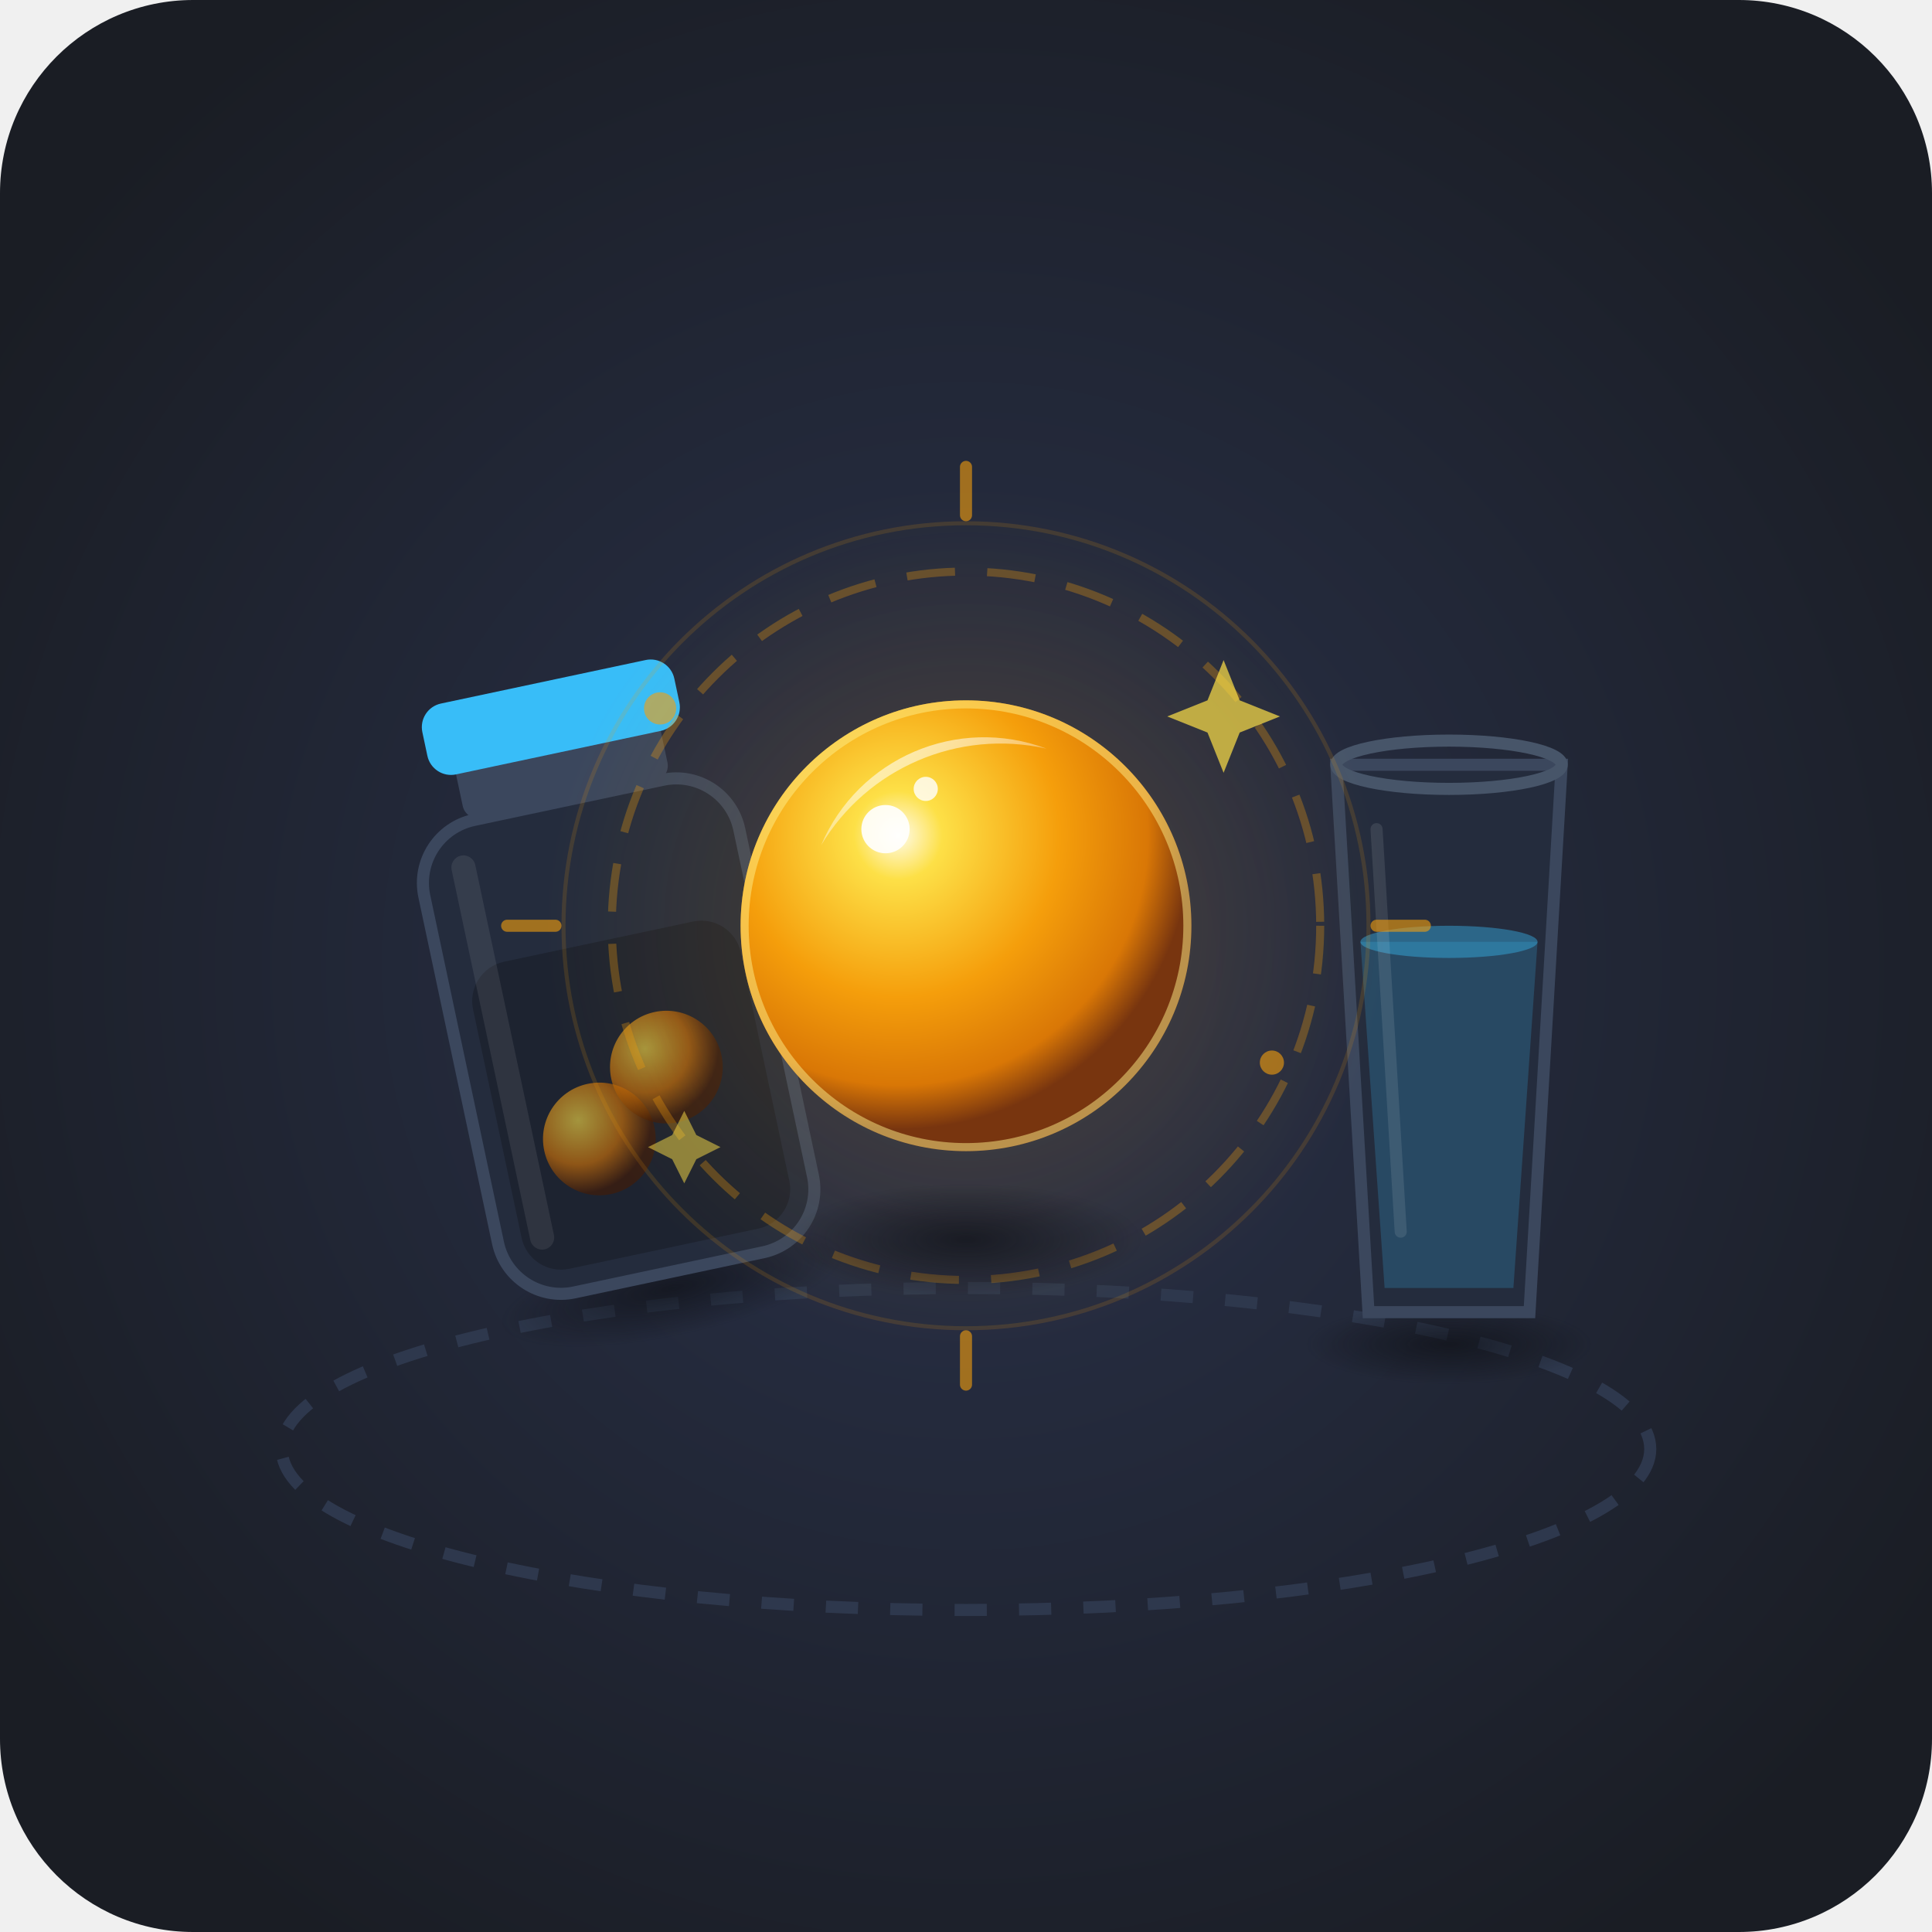
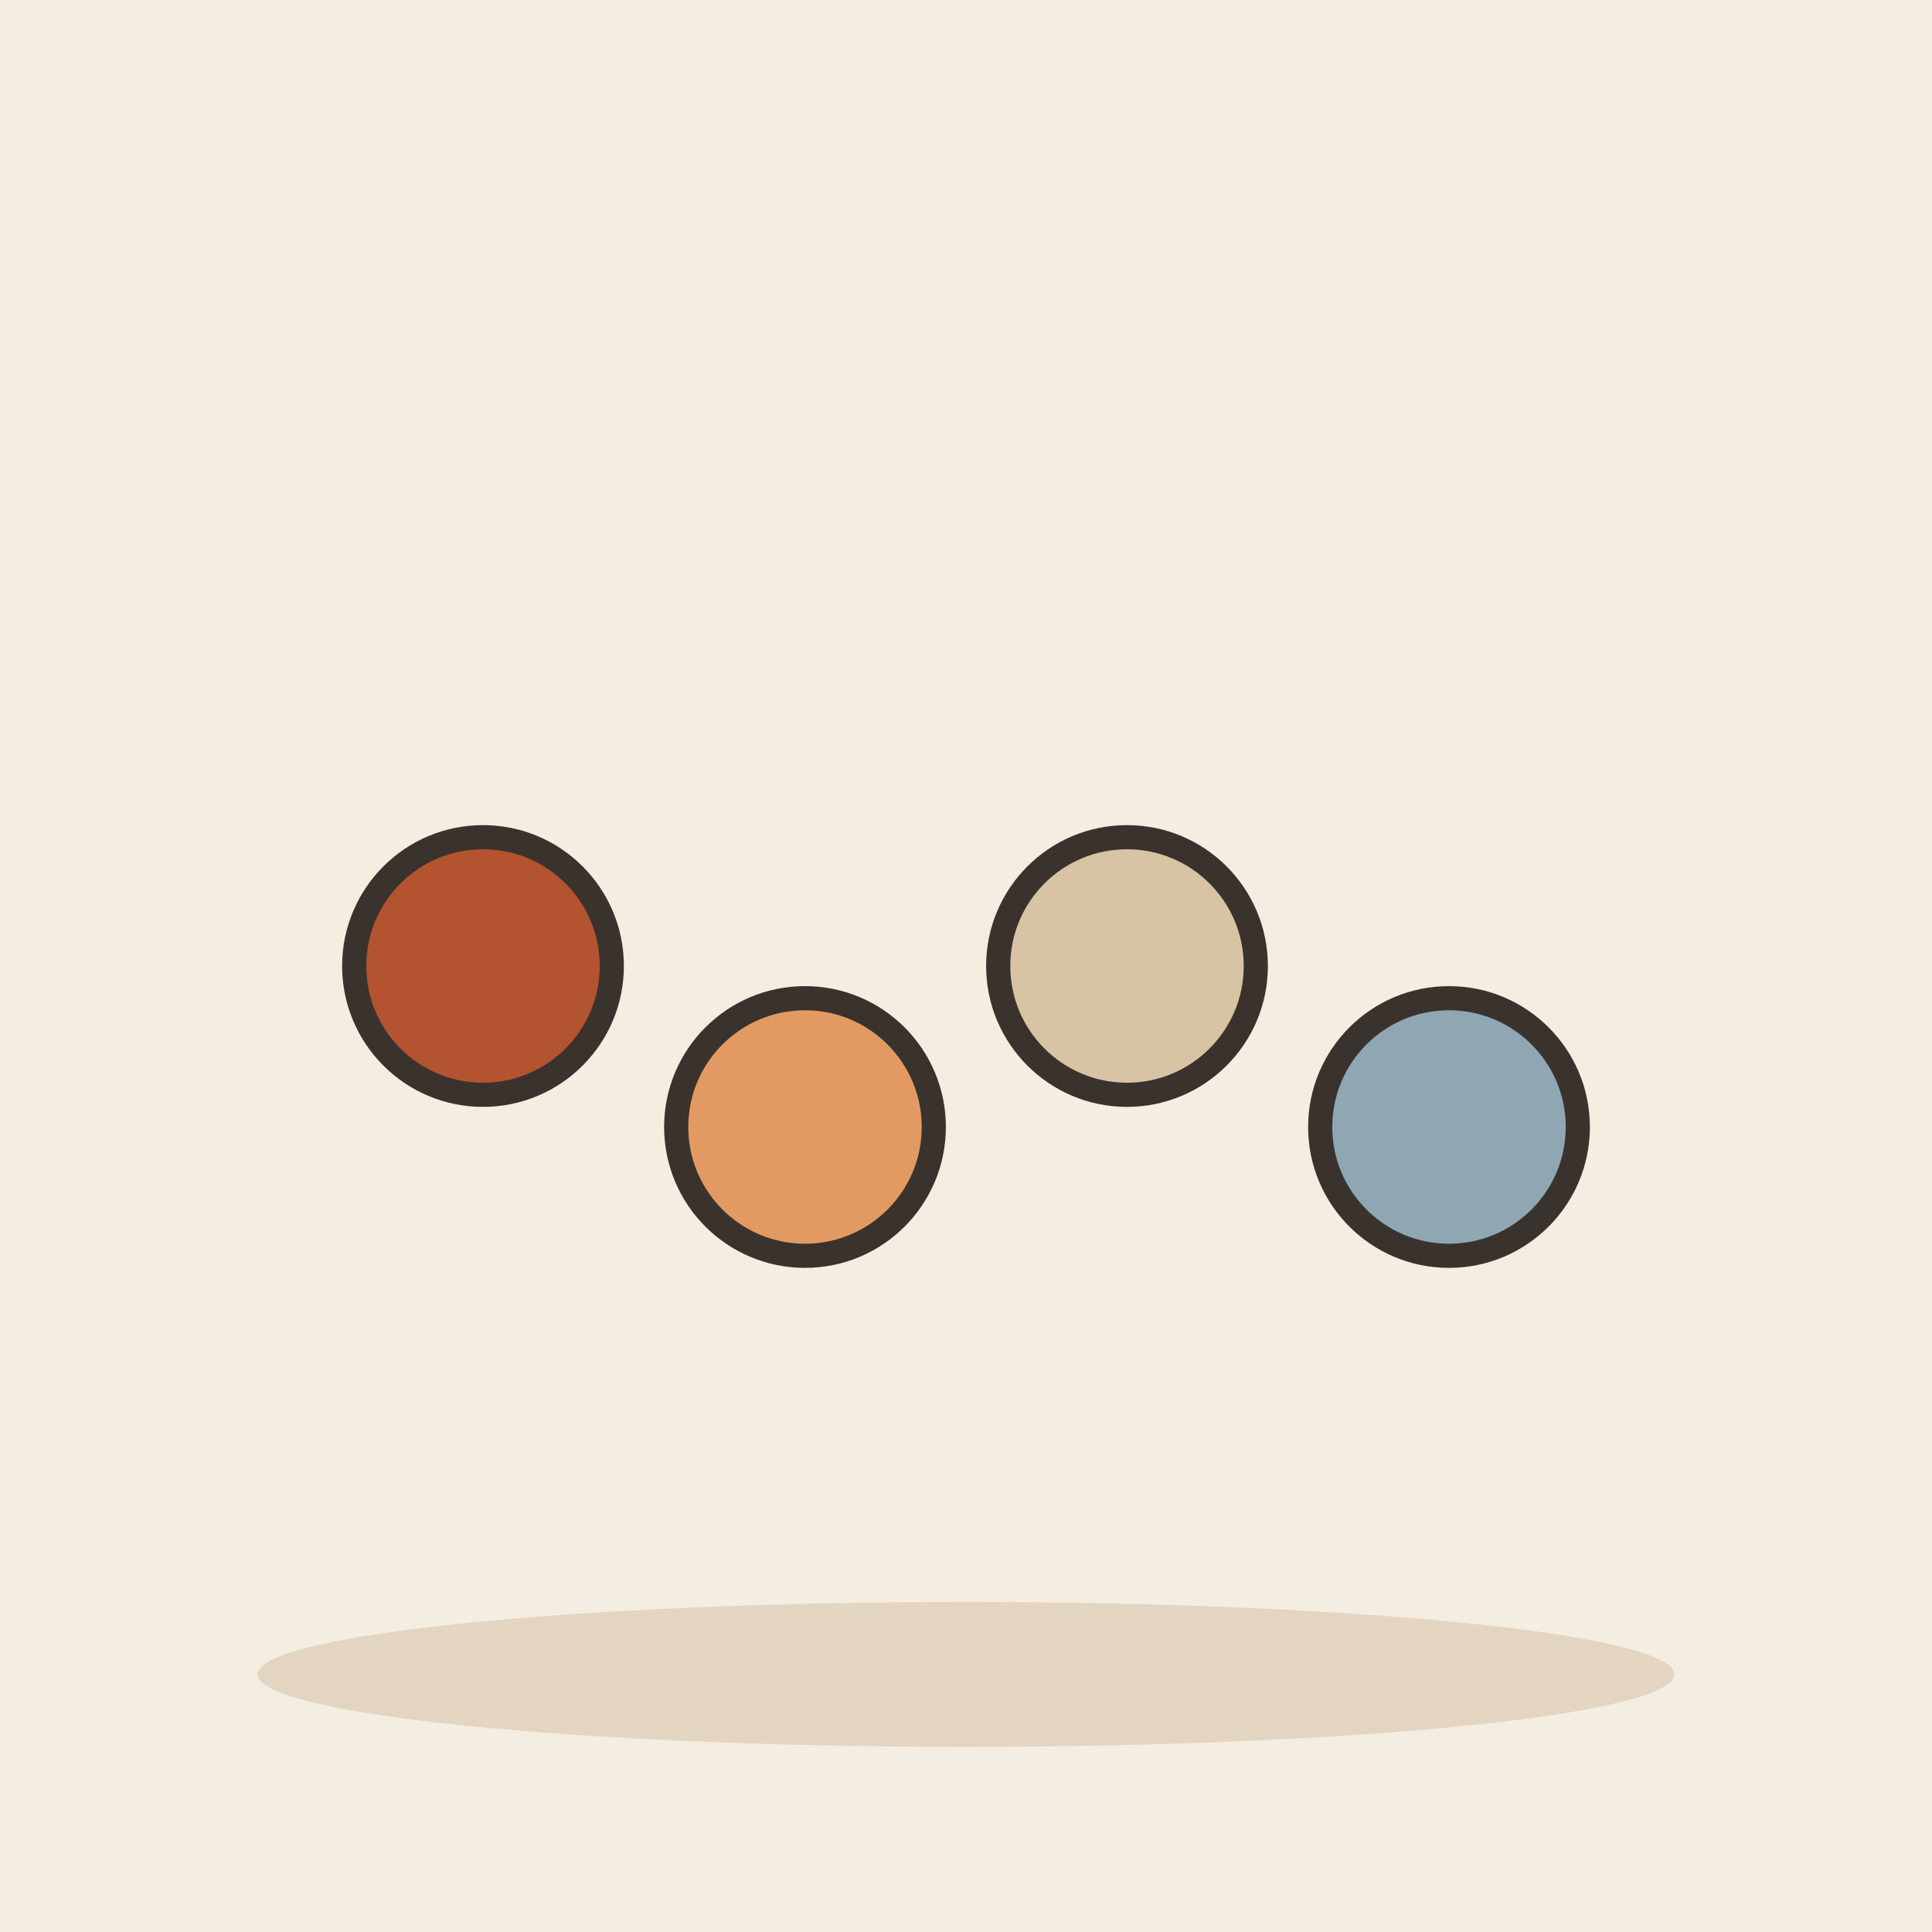
- <svg xmlns="http://www.w3.org/2000/svg" viewBox="0 0 240 240" width="100%" height="100%">
-   <defs>
-     <radialGradient id="bgGlow" cx="50%" cy="50%" r="60%">
-       <stop offset="0%" stop-color="#2A324B" />
-       <stop offset="100%" stop-color="#1A1D24" />
-     </radialGradient>
-     <radialGradient id="goldGlow" cx="50%" cy="50%" r="50%">
-       <stop offset="0%" stop-color="#F59E0B" stop-opacity="0.4" />
-       <stop offset="50%" stop-color="#F59E0B" stop-opacity="0.1" />
-       <stop offset="100%" stop-color="#F59E0B" stop-opacity="0" />
-     </radialGradient>
-     <radialGradient id="pillBody" cx="35%" cy="30%" r="65%">
-       <stop offset="0%" stop-color="#FFFBEB" />
-       <stop offset="15%" stop-color="#FDE047" />
-       <stop offset="55%" stop-color="#F59E0B" />
-       <stop offset="85%" stop-color="#D97706" />
-       <stop offset="100%" stop-color="#78350F" />
-     </radialGradient>
-     <linearGradient id="pillHighlight" x1="0%" y1="0%" x2="100%" y2="100%">
-       <stop offset="0%" stop-color="#FFFFFF" stop-opacity="0.8" />
-       <stop offset="100%" stop-color="#FFFFFF" stop-opacity="0" />
-     </linearGradient>
-     <radialGradient id="darkPill" cx="35%" cy="30%" r="65%">
-       <stop offset="0%" stop-color="#FDE047" stop-opacity="0.6" />
-       <stop offset="60%" stop-color="#D97706" stop-opacity="0.6" />
-       <stop offset="100%" stop-color="#451A03" stop-opacity="0.6" />
-     </radialGradient>
-     <radialGradient id="dropShadow" cx="50%" cy="50%" r="50%">
-       <stop offset="0%" stop-color="#0F1117" stop-opacity="0.7" />
-       <stop offset="100%" stop-color="#0F1117" stop-opacity="0" />
-     </radialGradient>
-   </defs>
-   <rect width="240" height="240" rx="24" fill="url(#bgGlow)" />
-   <ellipse cx="120" cy="180" rx="85" ry="20" fill="none" stroke="#2E384D" stroke-width="1.5" stroke-dasharray="4 4" />
-   <g transform="translate(42, 85) rotate(-12)">
-     <ellipse cx="25" cy="82" rx="22" ry="6" fill="url(#dropShadow)" />
-     <rect x="5" y="20" width="40" height="60" rx="8" fill="#242C3D" stroke="#3B475D" stroke-width="1.5" />
-     <rect x="8" y="38" width="34" height="39" rx="5" fill="#1D2330" />
-     <circle cx="20" cy="62" r="7" fill="url(#darkPill)" />
-     <circle cx="30" cy="55" r="7" fill="url(#darkPill)" />
-     <rect x="12" y="12" width="26" height="8" rx="2" fill="#3B475D" />
-     <rect x="9" y="5" width="32" height="9" rx="3" fill="#38BDF8" />
-     <rect x="9" y="24" width="3" height="50" rx="1.5" fill="#ffffff" opacity="0.08" />
-   </g>
-   <g transform="translate(162, 95)">
-     <ellipse cx="18" cy="72" rx="18" ry="5" fill="url(#dropShadow)" />
-     <polygon points="4,0 32,0 28,68 8,68" fill="#242C3D" stroke="#3B475D" stroke-width="1.5" />
-     <polygon points="7,22 29,22 26,65 10,65" fill="#38BDF8" opacity="0.2" />
-     <ellipse cx="18" cy="22" rx="11" ry="2" fill="#38BDF8" opacity="0.4" />
-     <ellipse cx="18" cy="0" rx="14" ry="3" fill="none" stroke="#475569" stroke-width="1.5" />
-     <line x1="9" y1="8" x2="12" y2="58" stroke="#ffffff" stroke-width="1.5" opacity="0.1" stroke-linecap="round" />
-   </g>
-   <circle cx="120" cy="115" r="52" fill="url(#goldGlow)" />
-   <circle cx="120" cy="115" r="44" fill="none" stroke="#F59E0B" stroke-width="1" stroke-opacity="0.3" stroke-dasharray="6 4" />
-   <circle cx="120" cy="115" r="50" fill="none" stroke="#F59E0B" stroke-width="0.5" stroke-opacity="0.15" />
-   <line x1="120" y1="58" x2="120" y2="64" stroke="#F59E0B" stroke-width="1.5" stroke-linecap="round" opacity="0.6" />
-   <line x1="120" y1="166" x2="120" y2="172" stroke="#F59E0B" stroke-width="1.5" stroke-linecap="round" opacity="0.6" />
-   <line x1="63" y1="115" x2="69" y2="115" stroke="#F59E0B" stroke-width="1.5" stroke-linecap="round" opacity="0.6" />
-   <line x1="171" y1="115" x2="177" y2="115" stroke="#F59E0B" stroke-width="1.5" stroke-linecap="round" opacity="0.6" />
-   <ellipse cx="120" cy="154" rx="22" ry="7" fill="url(#dropShadow)" />
-   <g transform="translate(120, 115)">
-     <circle cx="0" cy="0" r="28" fill="url(#pillBody)" />
-     <path d="M -18 -10 A 22 22 0 0 1 10 -22 A 26 26 0 0 0 -18 -10 Z" fill="url(#pillHighlight)" />
-     <circle cx="0" cy="0" r="27.5" fill="none" stroke="#FEF08A" stroke-width="1" opacity="0.5" />
-     <circle cx="-10" cy="-12" r="3" fill="#FFFFFF" opacity="0.9" />
-     <circle cx="-5" cy="-17" r="1.5" fill="#FFFFFF" opacity="0.8" />
-   </g>
-   <path d="M 152 82 L 154 87 L 159 89 L 154 91 L 152 96 L 150 91 L 145 89 L 150 87 Z" fill="#FDE047" opacity="0.7" />
-   <path d="M 85 138 L 86.5 141 L 89.5 142.5 L 86.5 144 L 85 147 L 83.5 144 L 80.5 142.5 L 83.5 141 Z" fill="#FDE047" opacity="0.5" />
-   <circle cx="158" cy="132" r="1.5" fill="#F59E0B" opacity="0.6" />
-   <circle cx="82" cy="88" r="2" fill="#F59E0B" opacity="0.6" />
+ <svg xmlns="http://www.w3.org/2000/svg" viewBox="0 0 240 240" data-style="editorial">
+   <rect width="240" height="240" fill="#F4EDE2" />
+   <ellipse cx="120" cy="208" rx="88" ry="9" fill="#E3D5C1" />
+   <circle cx="60" cy="120" r="16" fill="#B4532F" stroke="#3A332D" stroke-width="3" stroke-linecap="round" stroke-linejoin="round" />
+   <circle cx="100" cy="140" r="16" fill="#E39A62" stroke="#3A332D" stroke-width="3" stroke-linecap="round" stroke-linejoin="round" />
+   <circle cx="140" cy="120" r="16" fill="#D8C3A5" stroke="#3A332D" stroke-width="3" stroke-linecap="round" stroke-linejoin="round" />
+   <circle cx="180" cy="140" r="16" fill="#8FA7B3" stroke="#3A332D" stroke-width="3" stroke-linecap="round" stroke-linejoin="round" />
</svg>
